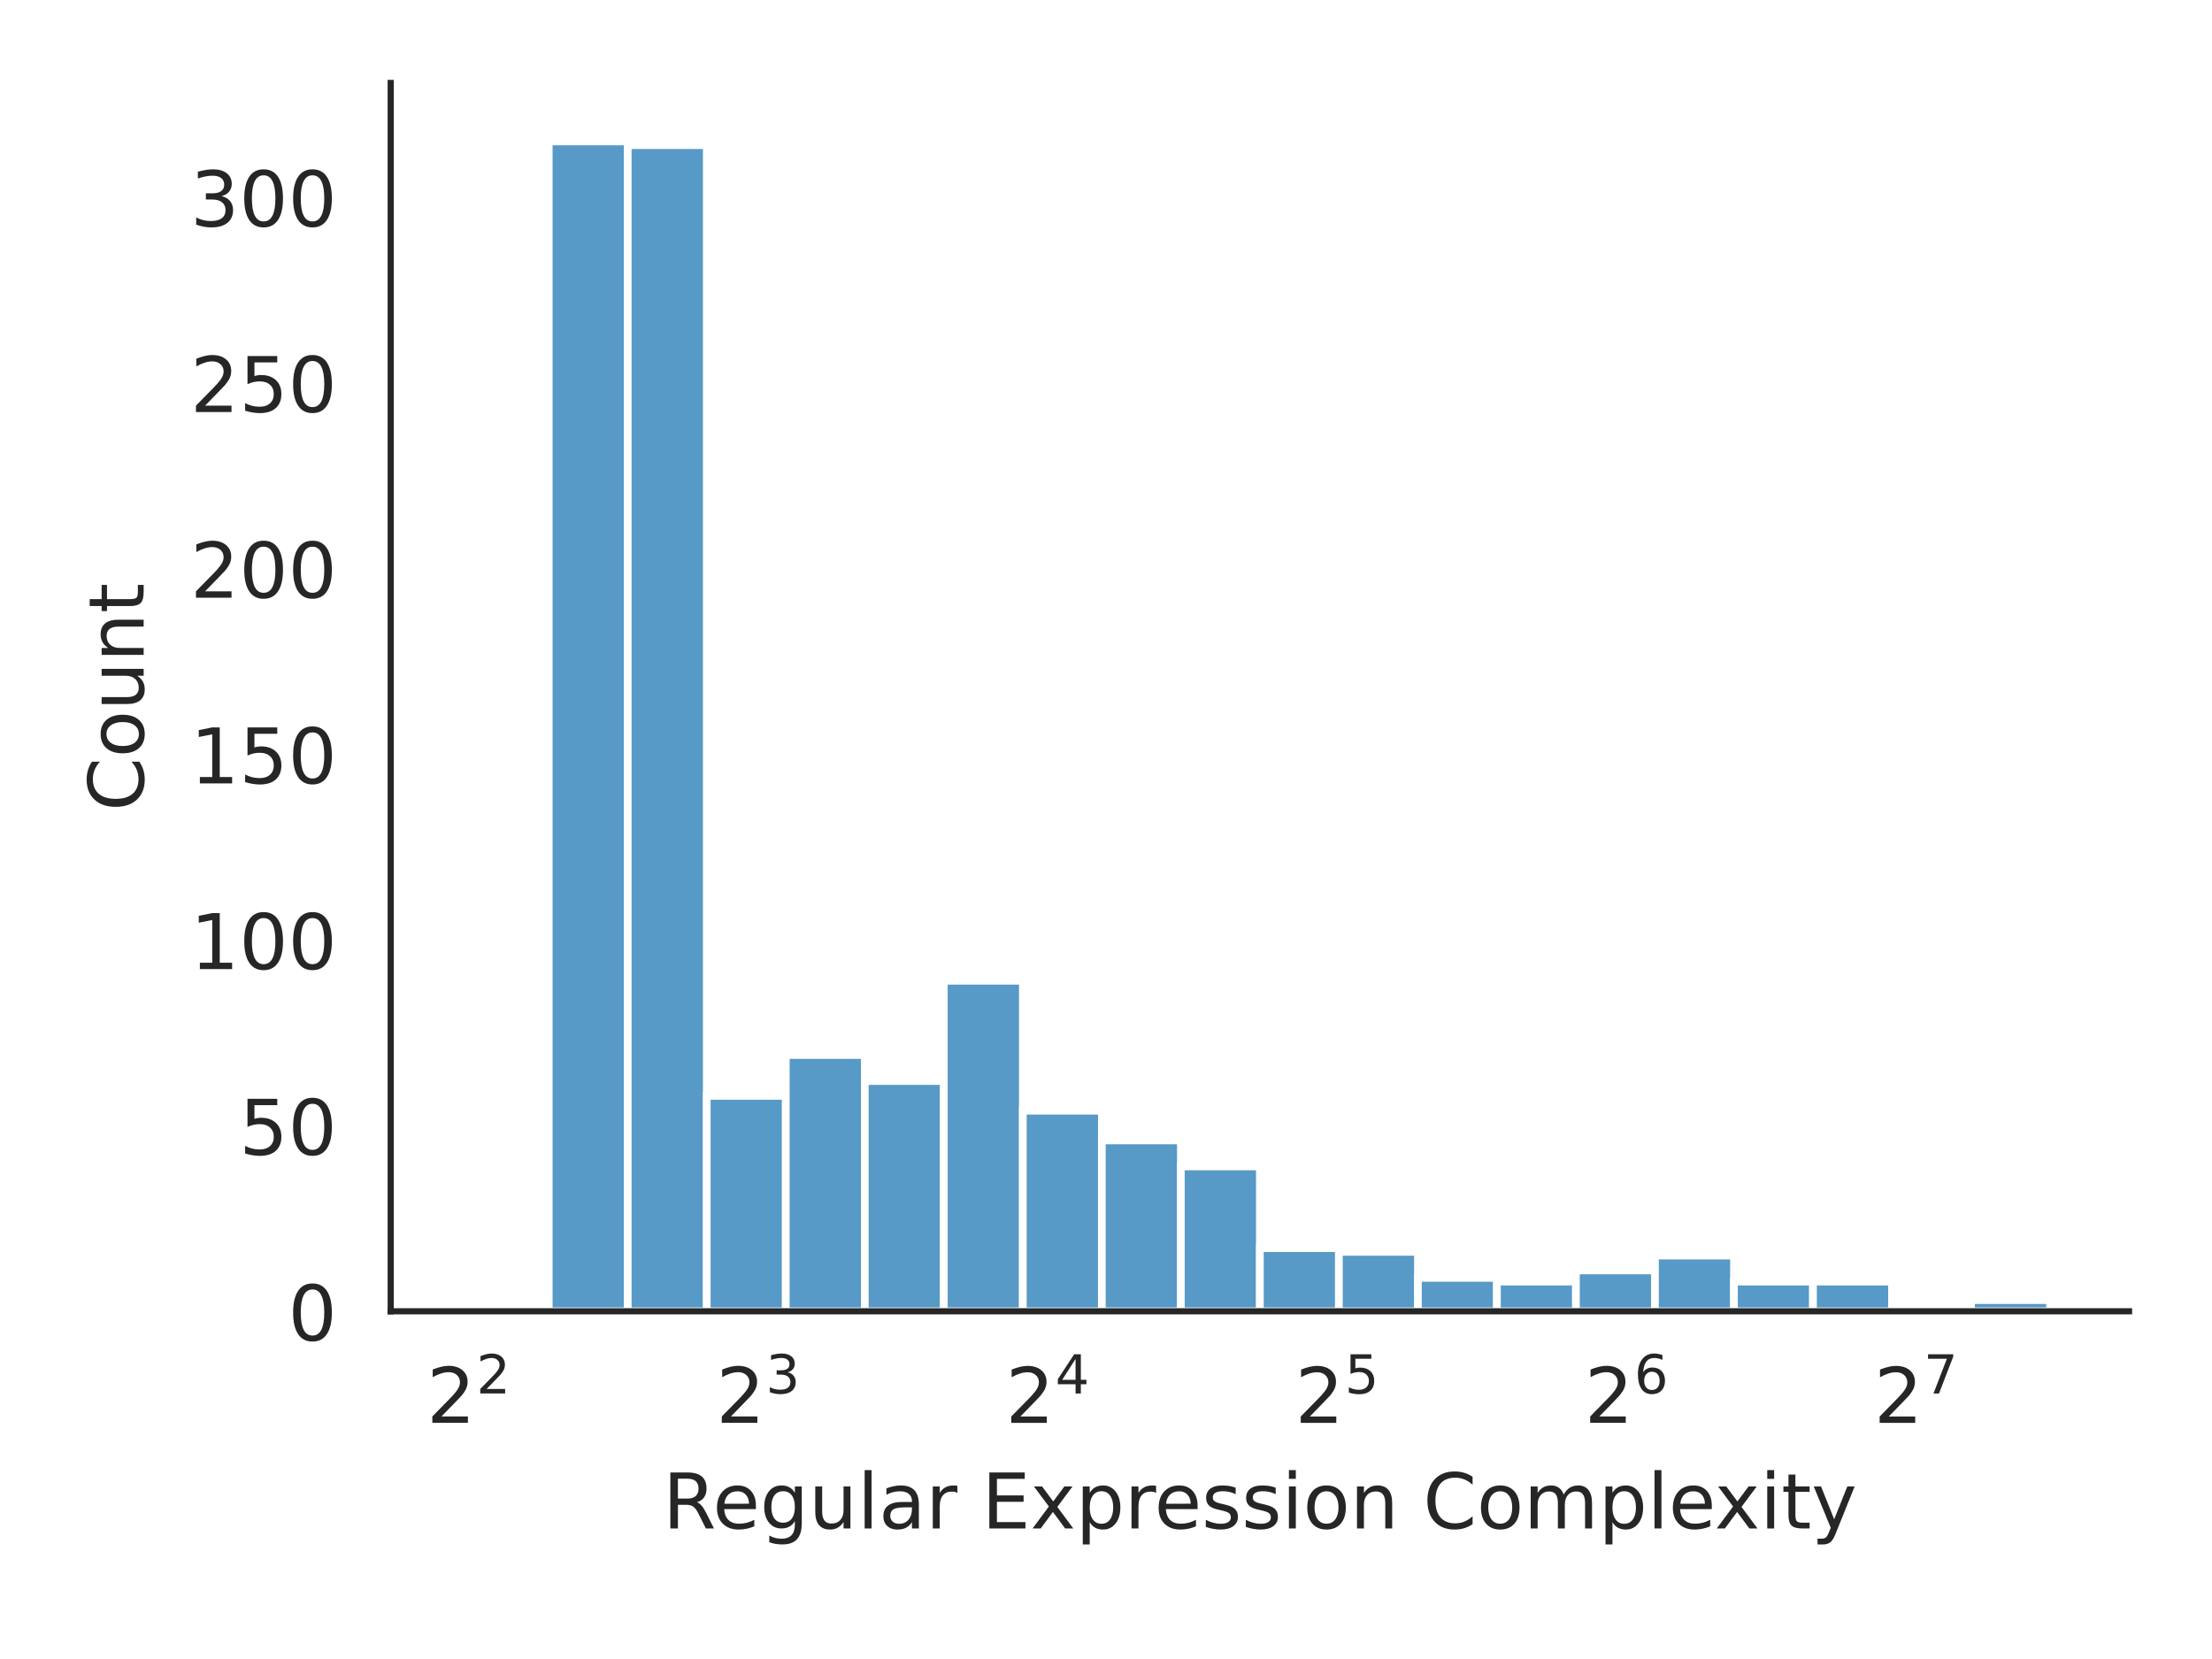
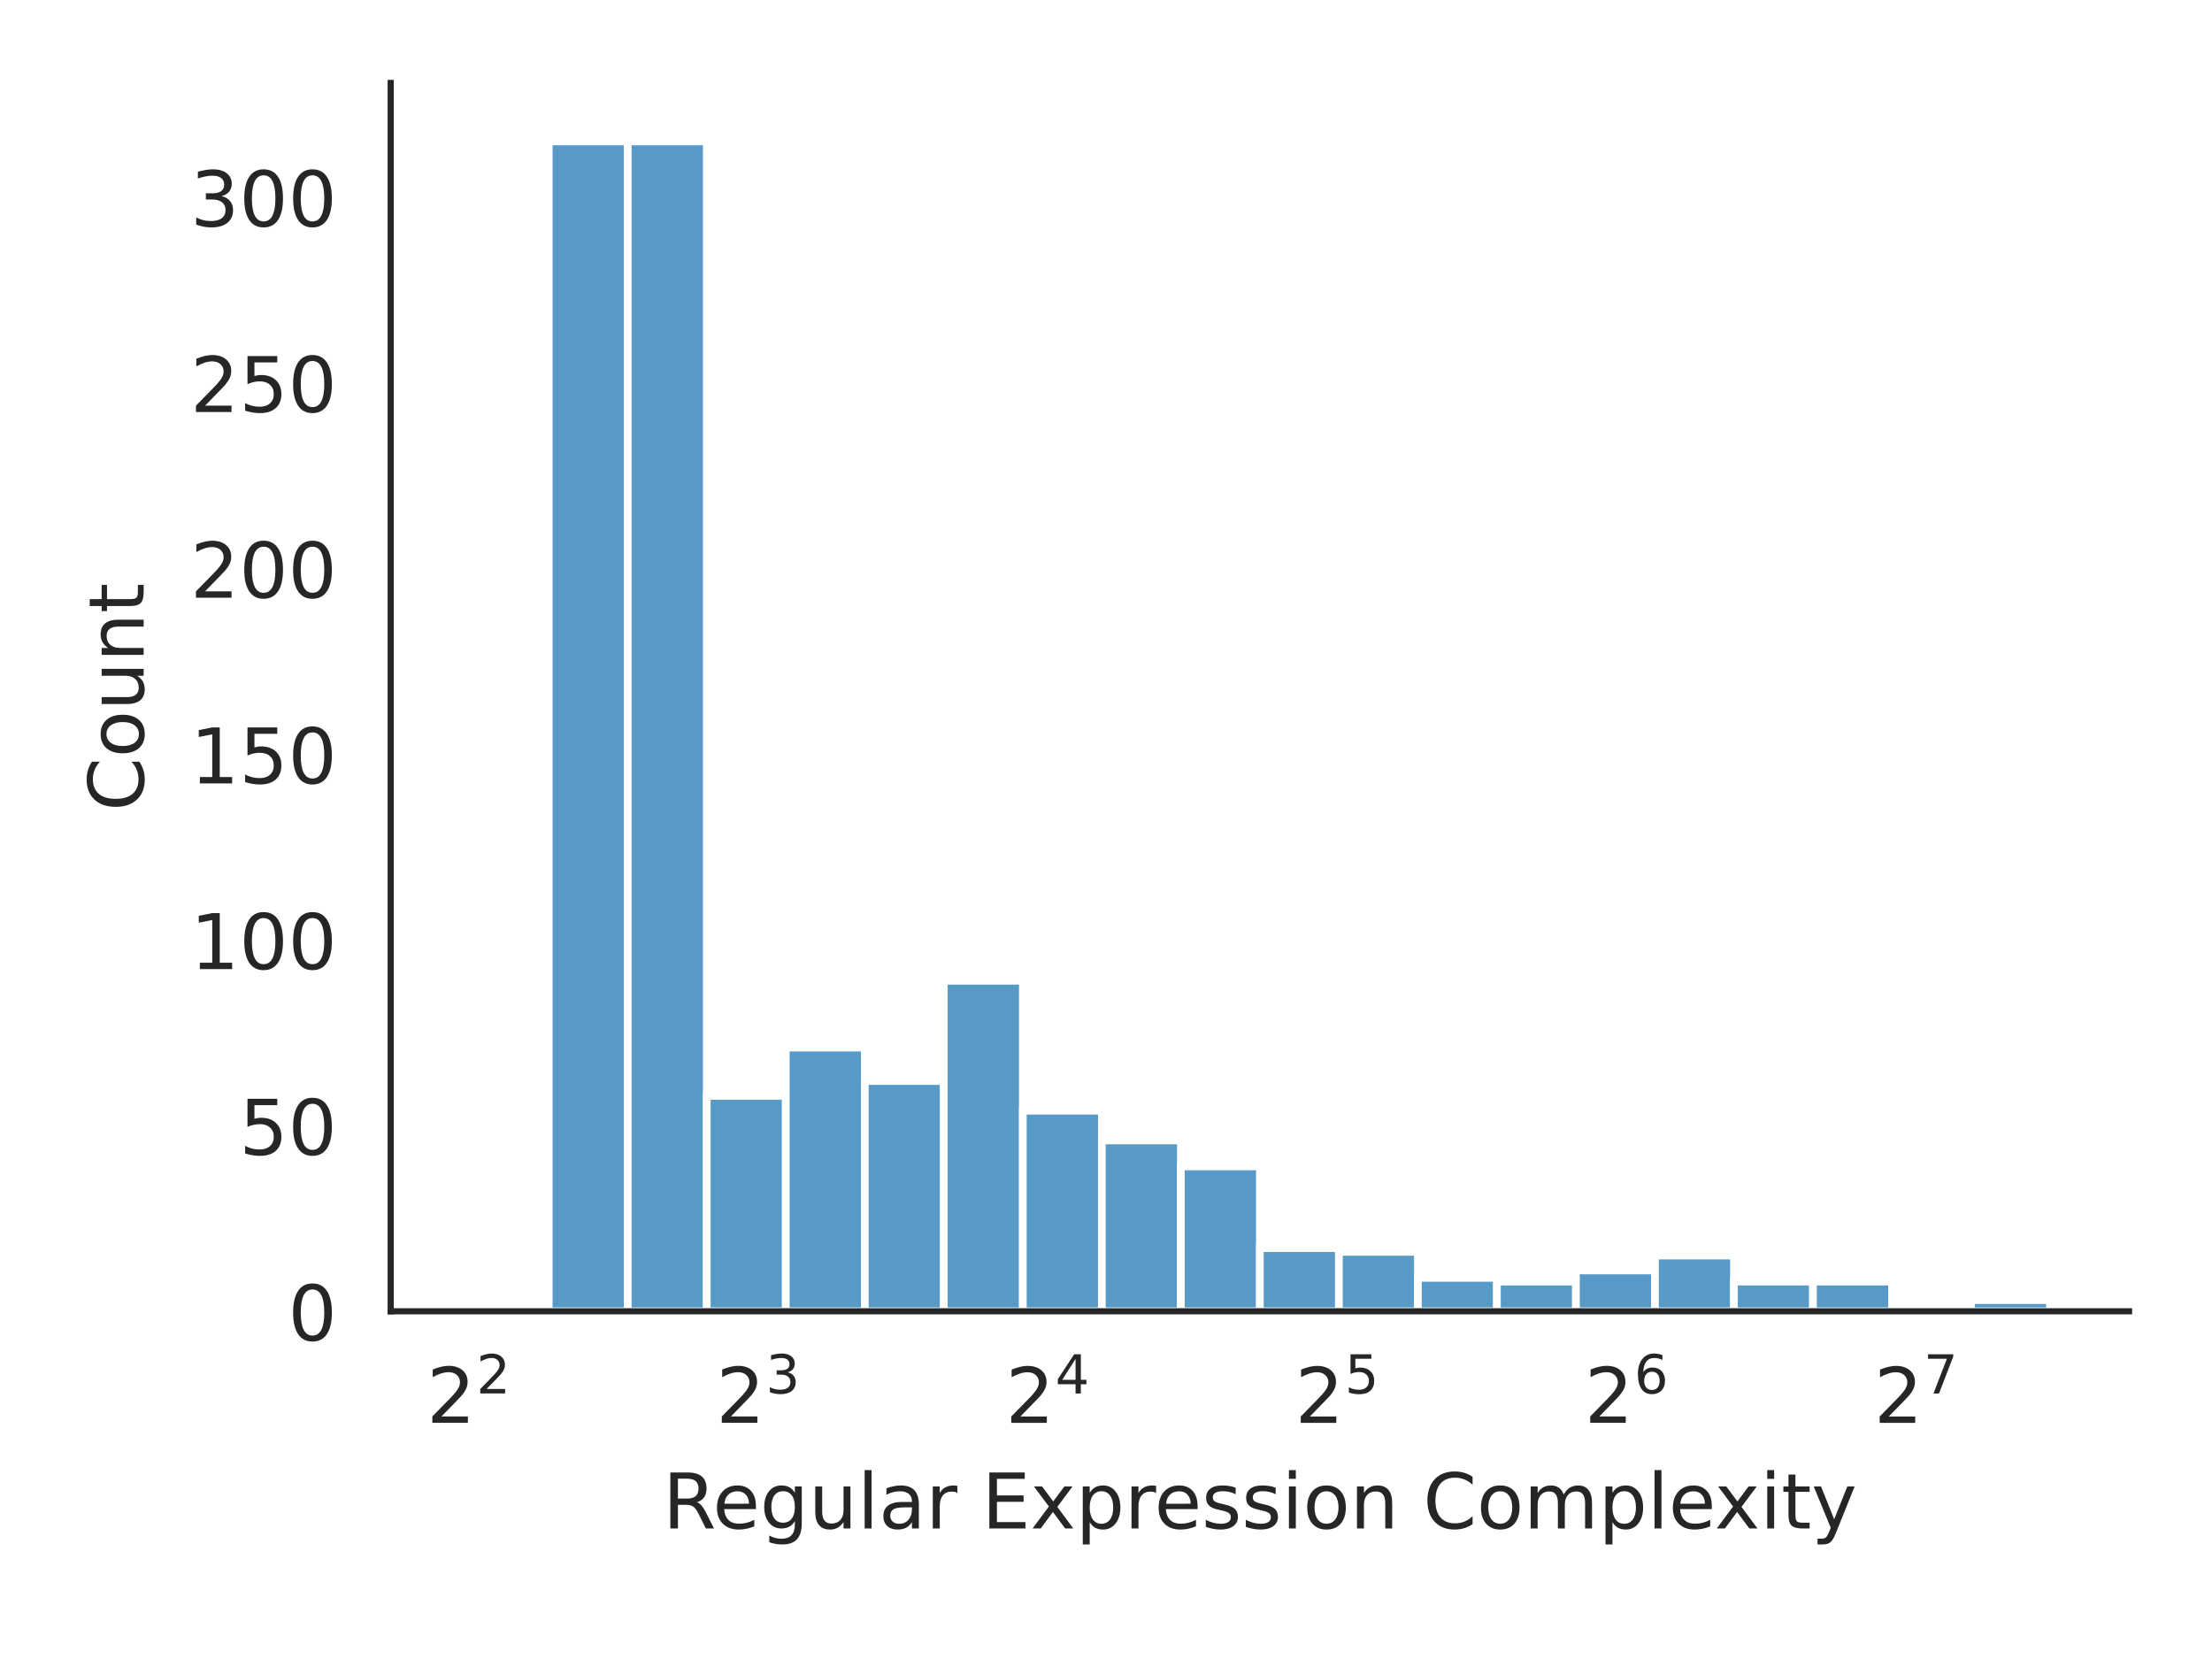
<svg xmlns="http://www.w3.org/2000/svg" xmlns:xlink="http://www.w3.org/1999/xlink" width="288pt" height="216pt" viewBox="0 0 288 216" version="1.1">
  <defs>
    <style type="text/css">*{stroke-linejoin: round; stroke-linecap: butt}</style>
  </defs>
  <g id="figure_1">
    <g id="patch_1">
      <path d="M 0 216  L 288 216  L 288 0  L 0 0  z " style="fill: #ffffff" />
    </g>
    <g id="axes_1">
      <g id="patch_2">
        <path d="M 50.87 170.728  L 277.2 170.728  L 277.2 10.8  L 50.87 10.8  z " style="fill: #ffffff" />
      </g>
      <g id="matplotlib.axis_1">
        <g id="xtick_1">
          <g id="text_1">
            <g style="fill: #262626" transform="translate(55.55773 185.3264)scale(0.1 -0.1)">
              <defs>
                <path id="DejaVuSans-32" d="M 1228 531  L 3431 531  L 3431 0  L 469 0  L 469 531  Q 828 903 1448 1529  Q 2069 2156 2228 2338  Q 2531 2678 2651 2914  Q 2772 3150 2772 3378  Q 2772 3750 2511 3984  Q 2250 4219 1831 4219  Q 1534 4219 1204 4116  Q 875 4013 500 3803  L 500 4441  Q 881 4594 1212 4672  Q 1544 4750 1819 4750  Q 2544 4750 2975 4387  Q 3406 4025 3406 3419  Q 3406 3131 3298 2873  Q 3191 2616 2906 2266  Q 2828 2175 2409 1742  Q 1991 1309 1228 531  z " transform="scale(0.015625)" />
              </defs>
              <use xlink:href="#DejaVuSans-32" transform="translate(0 0.765625)" />
              <use xlink:href="#DejaVuSans-32" transform="translate(64.58008 39.04688)scale(0.7)" />
            </g>
          </g>
        </g>
        <g id="xtick_2">
          <g id="text_2">
            <g style="fill: #262626" transform="translate(93.24563 185.3264)scale(0.1 -0.1)">
              <defs>
                <path id="DejaVuSans-33" d="M 2597 2516  Q 3050 2419 3304 2112  Q 3559 1806 3559 1356  Q 3559 666 3084 287  Q 2609 -91 1734 -91  Q 1441 -91 1130 -33  Q 819 25 488 141  L 488 750  Q 750 597 1062 519  Q 1375 441 1716 441  Q 2309 441 2620 675  Q 2931 909 2931 1356  Q 2931 1769 2642 2001  Q 2353 2234 1838 2234  L 1294 2234  L 1294 2753  L 1863 2753  Q 2328 2753 2575 2939  Q 2822 3125 2822 3475  Q 2822 3834 2567 4026  Q 2313 4219 1838 4219  Q 1578 4219 1281 4162  Q 984 4106 628 3988  L 628 4550  Q 988 4650 1302 4700  Q 1616 4750 1894 4750  Q 2613 4750 3031 4423  Q 3450 4097 3450 3541  Q 3450 3153 3228 2886  Q 3006 2619 2597 2516  z " transform="scale(0.015625)" />
              </defs>
              <use xlink:href="#DejaVuSans-32" transform="translate(0 0.765625)" />
              <use xlink:href="#DejaVuSans-33" transform="translate(64.58008 39.04688)scale(0.7)" />
            </g>
          </g>
        </g>
        <g id="xtick_3">
          <g id="text_3">
            <g style="fill: #262626" transform="translate(130.9335 185.3264)scale(0.1 -0.1)">
              <defs>
                <path id="DejaVuSans-34" d="M 2419 4116  L 825 1625  L 2419 1625  L 2419 4116  z M 2253 4666  L 3047 4666  L 3047 1625  L 3713 1625  L 3713 1100  L 3047 1100  L 3047 0  L 2419 0  L 2419 1100  L 313 1100  L 313 1709  L 2253 4666  z " transform="scale(0.015625)" />
              </defs>
              <use xlink:href="#DejaVuSans-32" transform="translate(0 0.684375)" />
              <use xlink:href="#DejaVuSans-34" transform="translate(64.58008 38.96563)scale(0.7)" />
            </g>
          </g>
        </g>
        <g id="xtick_4">
          <g id="text_4">
            <g style="fill: #262626" transform="translate(168.6214 185.3264)scale(0.1 -0.1)">
              <defs>
                <path id="DejaVuSans-35" d="M 691 4666  L 3169 4666  L 3169 4134  L 1269 4134  L 1269 2991  Q 1406 3038 1543 3061  Q 1681 3084 1819 3084  Q 2600 3084 3056 2656  Q 3513 2228 3513 1497  Q 3513 744 3044 326  Q 2575 -91 1722 -91  Q 1428 -91 1123 -41  Q 819 9 494 109  L 494 744  Q 775 591 1075 516  Q 1375 441 1709 441  Q 2250 441 2565 725  Q 2881 1009 2881 1497  Q 2881 1984 2565 2268  Q 2250 2553 1709 2553  Q 1456 2553 1204 2497  Q 953 2441 691 2322  L 691 4666  z " transform="scale(0.015625)" />
              </defs>
              <use xlink:href="#DejaVuSans-32" transform="translate(0 0.684375)" />
              <use xlink:href="#DejaVuSans-35" transform="translate(64.58008 38.96563)scale(0.7)" />
            </g>
          </g>
        </g>
        <g id="xtick_5">
          <g id="text_5">
            <g style="fill: #262626" transform="translate(206.3094 185.3264)scale(0.1 -0.1)">
              <defs>
                <path id="DejaVuSans-36" d="M 2113 2584  Q 1688 2584 1439 2293  Q 1191 2003 1191 1497  Q 1191 994 1439 701  Q 1688 409 2113 409  Q 2538 409 2786 701  Q 3034 994 3034 1497  Q 3034 2003 2786 2293  Q 2538 2584 2113 2584  z M 3366 4563  L 3366 3988  Q 3128 4100 2886 4159  Q 2644 4219 2406 4219  Q 1781 4219 1451 3797  Q 1122 3375 1075 2522  Q 1259 2794 1537 2939  Q 1816 3084 2150 3084  Q 2853 3084 3261 2657  Q 3669 2231 3669 1497  Q 3669 778 3244 343  Q 2819 -91 2113 -91  Q 1303 -91 875 529  Q 447 1150 447 2328  Q 447 3434 972 4092  Q 1497 4750 2381 4750  Q 2619 4750 2861 4703  Q 3103 4656 3366 4563  z " transform="scale(0.015625)" />
              </defs>
              <use xlink:href="#DejaVuSans-32" transform="translate(0 0.765625)" />
              <use xlink:href="#DejaVuSans-36" transform="translate(64.58008 39.04688)scale(0.7)" />
            </g>
          </g>
        </g>
        <g id="xtick_6">
          <g id="text_6">
            <g style="fill: #262626" transform="translate(243.9973 185.3264)scale(0.1 -0.1)">
              <defs>
                <path id="DejaVuSans-37" d="M 525 4666  L 3525 4666  L 3525 4397  L 1831 0  L 1172 0  L 2766 4134  L 525 4134  L 525 4666  z " transform="scale(0.015625)" />
              </defs>
              <use xlink:href="#DejaVuSans-32" transform="translate(0 0.684375)" />
              <use xlink:href="#DejaVuSans-37" transform="translate(64.58008 38.96563)scale(0.7)" />
            </g>
          </g>
        </g>
        <g id="text_7">
          <g style="fill: #262626" transform="translate(86.29906 199.0046)scale(0.1 -0.1)">
            <defs>
              <path id="DejaVuSans-52" d="M 2841 2188  Q 3044 2119 3236 1894  Q 3428 1669 3622 1275  L 4263 0  L 3584 0  L 2988 1197  Q 2756 1666 2539 1819  Q 2322 1972 1947 1972  L 1259 1972  L 1259 0  L 628 0  L 628 4666  L 2053 4666  Q 2853 4666 3247 4331  Q 3641 3997 3641 3322  Q 3641 2881 3436 2590  Q 3231 2300 2841 2188  z M 1259 4147  L 1259 2491  L 2053 2491  Q 2509 2491 2742 2702  Q 2975 2913 2975 3322  Q 2975 3731 2742 3939  Q 2509 4147 2053 4147  L 1259 4147  z " transform="scale(0.015625)" />
              <path id="DejaVuSans-65" d="M 3597 1894  L 3597 1613  L 953 1613  Q 991 1019 1311 708  Q 1631 397 2203 397  Q 2534 397 2845 478  Q 3156 559 3463 722  L 3463 178  Q 3153 47 2828 -22  Q 2503 -91 2169 -91  Q 1331 -91 842 396  Q 353 884 353 1716  Q 353 2575 817 3079  Q 1281 3584 2069 3584  Q 2775 3584 3186 3129  Q 3597 2675 3597 1894  z M 3022 2063  Q 3016 2534 2758 2815  Q 2500 3097 2075 3097  Q 1594 3097 1305 2825  Q 1016 2553 972 2059  L 3022 2063  z " transform="scale(0.015625)" />
              <path id="DejaVuSans-67" d="M 2906 1791  Q 2906 2416 2648 2759  Q 2391 3103 1925 3103  Q 1463 3103 1205 2759  Q 947 2416 947 1791  Q 947 1169 1205 825  Q 1463 481 1925 481  Q 2391 481 2648 825  Q 2906 1169 2906 1791  z M 3481 434  Q 3481 -459 3084 -895  Q 2688 -1331 1869 -1331  Q 1566 -1331 1297 -1286  Q 1028 -1241 775 -1147  L 775 -588  Q 1028 -725 1275 -790  Q 1522 -856 1778 -856  Q 2344 -856 2625 -561  Q 2906 -266 2906 331  L 2906 616  Q 2728 306 2450 153  Q 2172 0 1784 0  Q 1141 0 747 490  Q 353 981 353 1791  Q 353 2603 747 3093  Q 1141 3584 1784 3584  Q 2172 3584 2450 3431  Q 2728 3278 2906 2969  L 2906 3500  L 3481 3500  L 3481 434  z " transform="scale(0.015625)" />
              <path id="DejaVuSans-75" d="M 544 1381  L 544 3500  L 1119 3500  L 1119 1403  Q 1119 906 1312 657  Q 1506 409 1894 409  Q 2359 409 2629 706  Q 2900 1003 2900 1516  L 2900 3500  L 3475 3500  L 3475 0  L 2900 0  L 2900 538  Q 2691 219 2414 64  Q 2138 -91 1772 -91  Q 1169 -91 856 284  Q 544 659 544 1381  z M 1991 3584  L 1991 3584  z " transform="scale(0.015625)" />
              <path id="DejaVuSans-6c" d="M 603 4863  L 1178 4863  L 1178 0  L 603 0  L 603 4863  z " transform="scale(0.015625)" />
              <path id="DejaVuSans-61" d="M 2194 1759  Q 1497 1759 1228 1600  Q 959 1441 959 1056  Q 959 750 1161 570  Q 1363 391 1709 391  Q 2188 391 2477 730  Q 2766 1069 2766 1631  L 2766 1759  L 2194 1759  z M 3341 1997  L 3341 0  L 2766 0  L 2766 531  Q 2569 213 2275 61  Q 1981 -91 1556 -91  Q 1019 -91 701 211  Q 384 513 384 1019  Q 384 1609 779 1909  Q 1175 2209 1959 2209  L 2766 2209  L 2766 2266  Q 2766 2663 2505 2880  Q 2244 3097 1772 3097  Q 1472 3097 1187 3025  Q 903 2953 641 2809  L 641 3341  Q 956 3463 1253 3523  Q 1550 3584 1831 3584  Q 2591 3584 2966 3190  Q 3341 2797 3341 1997  z " transform="scale(0.015625)" />
              <path id="DejaVuSans-72" d="M 2631 2963  Q 2534 3019 2420 3045  Q 2306 3072 2169 3072  Q 1681 3072 1420 2755  Q 1159 2438 1159 1844  L 1159 0  L 581 0  L 581 3500  L 1159 3500  L 1159 2956  Q 1341 3275 1631 3429  Q 1922 3584 2338 3584  Q 2397 3584 2469 3576  Q 2541 3569 2628 3553  L 2631 2963  z " transform="scale(0.015625)" />
              <path id="DejaVuSans-20" transform="scale(0.015625)" />
              <path id="DejaVuSans-45" d="M 628 4666  L 3578 4666  L 3578 4134  L 1259 4134  L 1259 2753  L 3481 2753  L 3481 2222  L 1259 2222  L 1259 531  L 3634 531  L 3634 0  L 628 0  L 628 4666  z " transform="scale(0.015625)" />
              <path id="DejaVuSans-78" d="M 3513 3500  L 2247 1797  L 3578 0  L 2900 0  L 1881 1375  L 863 0  L 184 0  L 1544 1831  L 300 3500  L 978 3500  L 1906 2253  L 2834 3500  L 3513 3500  z " transform="scale(0.015625)" />
              <path id="DejaVuSans-70" d="M 1159 525  L 1159 -1331  L 581 -1331  L 581 3500  L 1159 3500  L 1159 2969  Q 1341 3281 1617 3432  Q 1894 3584 2278 3584  Q 2916 3584 3314 3078  Q 3713 2572 3713 1747  Q 3713 922 3314 415  Q 2916 -91 2278 -91  Q 1894 -91 1617 61  Q 1341 213 1159 525  z M 3116 1747  Q 3116 2381 2855 2742  Q 2594 3103 2138 3103  Q 1681 3103 1420 2742  Q 1159 2381 1159 1747  Q 1159 1113 1420 752  Q 1681 391 2138 391  Q 2594 391 2855 752  Q 3116 1113 3116 1747  z " transform="scale(0.015625)" />
              <path id="DejaVuSans-73" d="M 2834 3397  L 2834 2853  Q 2591 2978 2328 3040  Q 2066 3103 1784 3103  Q 1356 3103 1142 2972  Q 928 2841 928 2578  Q 928 2378 1081 2264  Q 1234 2150 1697 2047  L 1894 2003  Q 2506 1872 2764 1633  Q 3022 1394 3022 966  Q 3022 478 2636 193  Q 2250 -91 1575 -91  Q 1294 -91 989 -36  Q 684 19 347 128  L 347 722  Q 666 556 975 473  Q 1284 391 1588 391  Q 1994 391 2212 530  Q 2431 669 2431 922  Q 2431 1156 2273 1281  Q 2116 1406 1581 1522  L 1381 1569  Q 847 1681 609 1914  Q 372 2147 372 2553  Q 372 3047 722 3315  Q 1072 3584 1716 3584  Q 2034 3584 2315 3537  Q 2597 3491 2834 3397  z " transform="scale(0.015625)" />
              <path id="DejaVuSans-69" d="M 603 3500  L 1178 3500  L 1178 0  L 603 0  L 603 3500  z M 603 4863  L 1178 4863  L 1178 4134  L 603 4134  L 603 4863  z " transform="scale(0.015625)" />
              <path id="DejaVuSans-6f" d="M 1959 3097  Q 1497 3097 1228 2736  Q 959 2375 959 1747  Q 959 1119 1226 758  Q 1494 397 1959 397  Q 2419 397 2687 759  Q 2956 1122 2956 1747  Q 2956 2369 2687 2733  Q 2419 3097 1959 3097  z M 1959 3584  Q 2709 3584 3137 3096  Q 3566 2609 3566 1747  Q 3566 888 3137 398  Q 2709 -91 1959 -91  Q 1206 -91 779 398  Q 353 888 353 1747  Q 353 2609 779 3096  Q 1206 3584 1959 3584  z " transform="scale(0.015625)" />
              <path id="DejaVuSans-6e" d="M 3513 2113  L 3513 0  L 2938 0  L 2938 2094  Q 2938 2591 2744 2837  Q 2550 3084 2163 3084  Q 1697 3084 1428 2787  Q 1159 2491 1159 1978  L 1159 0  L 581 0  L 581 3500  L 1159 3500  L 1159 2956  Q 1366 3272 1645 3428  Q 1925 3584 2291 3584  Q 2894 3584 3203 3211  Q 3513 2838 3513 2113  z " transform="scale(0.015625)" />
              <path id="DejaVuSans-43" d="M 4122 4306  L 4122 3641  Q 3803 3938 3442 4084  Q 3081 4231 2675 4231  Q 1875 4231 1450 3742  Q 1025 3253 1025 2328  Q 1025 1406 1450 917  Q 1875 428 2675 428  Q 3081 428 3442 575  Q 3803 722 4122 1019  L 4122 359  Q 3791 134 3420 21  Q 3050 -91 2638 -91  Q 1578 -91 968 557  Q 359 1206 359 2328  Q 359 3453 968 4101  Q 1578 4750 2638 4750  Q 3056 4750 3426 4639  Q 3797 4528 4122 4306  z " transform="scale(0.015625)" />
              <path id="DejaVuSans-6d" d="M 3328 2828  Q 3544 3216 3844 3400  Q 4144 3584 4550 3584  Q 5097 3584 5394 3201  Q 5691 2819 5691 2113  L 5691 0  L 5113 0  L 5113 2094  Q 5113 2597 4934 2840  Q 4756 3084 4391 3084  Q 3944 3084 3684 2787  Q 3425 2491 3425 1978  L 3425 0  L 2847 0  L 2847 2094  Q 2847 2600 2669 2842  Q 2491 3084 2119 3084  Q 1678 3084 1418 2786  Q 1159 2488 1159 1978  L 1159 0  L 581 0  L 581 3500  L 1159 3500  L 1159 2956  Q 1356 3278 1631 3431  Q 1906 3584 2284 3584  Q 2666 3584 2933 3390  Q 3200 3197 3328 2828  z " transform="scale(0.015625)" />
              <path id="DejaVuSans-74" d="M 1172 4494  L 1172 3500  L 2356 3500  L 2356 3053  L 1172 3053  L 1172 1153  Q 1172 725 1289 603  Q 1406 481 1766 481  L 2356 481  L 2356 0  L 1766 0  Q 1100 0 847 248  Q 594 497 594 1153  L 594 3053  L 172 3053  L 172 3500  L 594 3500  L 594 4494  L 1172 4494  z " transform="scale(0.015625)" />
              <path id="DejaVuSans-79" d="M 2059 -325  Q 1816 -950 1584 -1140  Q 1353 -1331 966 -1331  L 506 -1331  L 506 -850  L 844 -850  Q 1081 -850 1212 -737  Q 1344 -625 1503 -206  L 1606 56  L 191 3500  L 800 3500  L 1894 763  L 2988 3500  L 3597 3500  L 2059 -325  z " transform="scale(0.015625)" />
            </defs>
            <use xlink:href="#DejaVuSans-52" />
            <use xlink:href="#DejaVuSans-65" x="64.982" />
            <use xlink:href="#DejaVuSans-67" x="126.506" />
            <use xlink:href="#DejaVuSans-75" x="189.982" />
            <use xlink:href="#DejaVuSans-6c" x="253.361" />
            <use xlink:href="#DejaVuSans-61" x="281.145" />
            <use xlink:href="#DejaVuSans-72" x="342.424" />
            <use xlink:href="#DejaVuSans-20" x="383.537" />
            <use xlink:href="#DejaVuSans-45" x="415.324" />
            <use xlink:href="#DejaVuSans-78" x="478.508" />
            <use xlink:href="#DejaVuSans-70" x="537.688" />
            <use xlink:href="#DejaVuSans-72" x="601.164" />
            <use xlink:href="#DejaVuSans-65" x="640.027" />
            <use xlink:href="#DejaVuSans-73" x="701.551" />
            <use xlink:href="#DejaVuSans-73" x="753.65" />
            <use xlink:href="#DejaVuSans-69" x="805.75" />
            <use xlink:href="#DejaVuSans-6f" x="833.533" />
            <use xlink:href="#DejaVuSans-6e" x="894.715" />
            <use xlink:href="#DejaVuSans-20" x="958.094" />
            <use xlink:href="#DejaVuSans-43" x="989.881" />
            <use xlink:href="#DejaVuSans-6f" x="1059.705" />
            <use xlink:href="#DejaVuSans-6d" x="1120.887" />
            <use xlink:href="#DejaVuSans-70" x="1218.299" />
            <use xlink:href="#DejaVuSans-6c" x="1281.775" />
            <use xlink:href="#DejaVuSans-65" x="1309.559" />
            <use xlink:href="#DejaVuSans-78" x="1369.332" />
            <use xlink:href="#DejaVuSans-69" x="1428.512" />
            <use xlink:href="#DejaVuSans-74" x="1456.295" />
            <use xlink:href="#DejaVuSans-79" x="1495.504" />
          </g>
        </g>
      </g>
      <g id="matplotlib.axis_2">
        <g id="ytick_1">
          <g id="text_8">
            <g style="fill: #262626" transform="translate(37.5075 174.5272)scale(0.1 -0.1)">
              <defs>
                <path id="DejaVuSans-30" d="M 2034 4250  Q 1547 4250 1301 3770  Q 1056 3291 1056 2328  Q 1056 1369 1301 889  Q 1547 409 2034 409  Q 2525 409 2770 889  Q 3016 1369 3016 2328  Q 3016 3291 2770 3770  Q 2525 4250 2034 4250  z M 2034 4750  Q 2819 4750 3233 4129  Q 3647 3509 3647 2328  Q 3647 1150 3233 529  Q 2819 -91 2034 -91  Q 1250 -91 836 529  Q 422 1150 422 2328  Q 422 3509 836 4129  Q 1250 4750 2034 4750  z " transform="scale(0.015625)" />
              </defs>
              <use xlink:href="#DejaVuSans-30" />
            </g>
          </g>
        </g>
        <g id="ytick_2">
          <g id="text_9">
            <g style="fill: #262626" transform="translate(31.145 150.3507)scale(0.1 -0.1)">
              <use xlink:href="#DejaVuSans-35" />
              <use xlink:href="#DejaVuSans-30" x="63.623" />
            </g>
          </g>
        </g>
        <g id="ytick_3">
          <g id="text_10">
            <g style="fill: #262626" transform="translate(24.7825 126.1741)scale(0.1 -0.1)">
              <defs>
                <path id="DejaVuSans-31" d="M 794 531  L 1825 531  L 1825 4091  L 703 3866  L 703 4441  L 1819 4666  L 2450 4666  L 2450 531  L 3481 531  L 3481 0  L 794 0  L 794 531  z " transform="scale(0.015625)" />
              </defs>
              <use xlink:href="#DejaVuSans-31" />
              <use xlink:href="#DejaVuSans-30" x="63.623" />
              <use xlink:href="#DejaVuSans-30" x="127.246" />
            </g>
          </g>
        </g>
        <g id="ytick_4">
          <g id="text_11">
            <g style="fill: #262626" transform="translate(24.7825 101.9975)scale(0.1 -0.1)">
              <use xlink:href="#DejaVuSans-31" />
              <use xlink:href="#DejaVuSans-35" x="63.623" />
              <use xlink:href="#DejaVuSans-30" x="127.246" />
            </g>
          </g>
        </g>
        <g id="ytick_5">
          <g id="text_12">
            <g style="fill: #262626" transform="translate(24.7825 77.82094)scale(0.1 -0.1)">
              <use xlink:href="#DejaVuSans-32" />
              <use xlink:href="#DejaVuSans-30" x="63.623" />
              <use xlink:href="#DejaVuSans-30" x="127.246" />
            </g>
          </g>
        </g>
        <g id="ytick_6">
          <g id="text_13">
            <g style="fill: #262626" transform="translate(24.7825 53.64438)scale(0.1 -0.1)">
              <use xlink:href="#DejaVuSans-32" />
              <use xlink:href="#DejaVuSans-35" x="63.623" />
              <use xlink:href="#DejaVuSans-30" x="127.246" />
            </g>
          </g>
        </g>
        <g id="ytick_7">
          <g id="text_14">
            <g style="fill: #262626" transform="translate(24.7825 29.46781)scale(0.1 -0.1)">
              <use xlink:href="#DejaVuSans-33" />
              <use xlink:href="#DejaVuSans-30" x="63.623" />
              <use xlink:href="#DejaVuSans-30" x="127.246" />
            </g>
          </g>
        </g>
        <g id="text_15">
          <g style="fill: #262626" transform="translate(18.70281 105.6124)rotate(-90)scale(0.1 -0.1)">
            <use xlink:href="#DejaVuSans-43" />
            <use xlink:href="#DejaVuSans-6f" x="69.824" />
            <use xlink:href="#DejaVuSans-75" x="131.006" />
            <use xlink:href="#DejaVuSans-6e" x="194.385" />
            <use xlink:href="#DejaVuSans-74" x="257.764" />
          </g>
        </g>
      </g>
      <g id="patch_3">
        <path d="M 61.158 170.728  L 71.445 170.728  L 71.445 169.761  L 61.158 169.761  z " clip-path="url(#p58f02df5b8)" style="fill: #1f77b4; fill-opacity: 0.75; stroke: #ffffff; stroke-linejoin: miter" />
      </g>
      <g id="patch_4">
        <path d="M 71.445 170.728  L 81.733 170.728  L 81.733 18.416  L 71.445 18.416  z " clip-path="url(#p58f02df5b8)" style="fill: #1f77b4; fill-opacity: 0.75; stroke: #ffffff; stroke-linejoin: miter" />
      </g>
      <g id="patch_5">
-         <path d="M 81.733 170.728  L 92.021 170.728  L 92.021 18.899  L 81.733 18.899  z " clip-path="url(#p58f02df5b8)" style="fill: #1f77b4; fill-opacity: 0.75; stroke: #ffffff; stroke-linejoin: miter" />
+         <path d="M 81.733 170.728  L 92.021 170.728  L 92.021 18.416  L 81.733 18.416  z " clip-path="url(#p58f02df5b8)" style="fill: #1f77b4; fill-opacity: 0.75; stroke: #ffffff; stroke-linejoin: miter" />
      </g>
      <g id="patch_6">
        <path d="M 92.021 170.728  L 102.309 170.728  L 102.309 142.683  L 92.021 142.683  z " clip-path="url(#p58f02df5b8)" style="fill: #1f77b4; fill-opacity: 0.75; stroke: #ffffff; stroke-linejoin: miter" />
      </g>
      <g id="patch_7">
-         <path d="M 102.309 170.728  L 112.596 170.728  L 112.596 137.364  L 102.309 137.364  z " clip-path="url(#p58f02df5b8)" style="fill: #1f77b4; fill-opacity: 0.75; stroke: #ffffff; stroke-linejoin: miter" />
+         <path d="M 102.309 170.728  L 112.596 170.728  L 112.596 136.397  L 102.309 136.397  z " clip-path="url(#p58f02df5b8)" style="fill: #1f77b4; fill-opacity: 0.75; stroke: #ffffff; stroke-linejoin: miter" />
      </g>
      <g id="patch_8">
        <path d="M 112.596 170.728  L 122.884 170.728  L 122.884 140.749  L 112.596 140.749  z " clip-path="url(#p58f02df5b8)" style="fill: #1f77b4; fill-opacity: 0.75; stroke: #ffffff; stroke-linejoin: miter" />
      </g>
      <g id="patch_9">
        <path d="M 122.884 170.728  L 133.172 170.728  L 133.172 127.694  L 122.884 127.694  z " clip-path="url(#p58f02df5b8)" style="fill: #1f77b4; fill-opacity: 0.75; stroke: #ffffff; stroke-linejoin: miter" />
      </g>
      <g id="patch_10">
        <path d="M 133.172 170.728  L 143.46 170.728  L 143.46 144.617  L 133.172 144.617  z " clip-path="url(#p58f02df5b8)" style="fill: #1f77b4; fill-opacity: 0.75; stroke: #ffffff; stroke-linejoin: miter" />
      </g>
      <g id="patch_11">
        <path d="M 143.46 170.728  L 153.747 170.728  L 153.747 148.486  L 143.46 148.486  z " clip-path="url(#p58f02df5b8)" style="fill: #1f77b4; fill-opacity: 0.75; stroke: #ffffff; stroke-linejoin: miter" />
      </g>
      <g id="patch_12">
        <path d="M 153.747 170.728  L 164.035 170.728  L 164.035 151.87  L 153.747 151.87  z " clip-path="url(#p58f02df5b8)" style="fill: #1f77b4; fill-opacity: 0.75; stroke: #ffffff; stroke-linejoin: miter" />
      </g>
      <g id="patch_13">
        <path d="M 164.035 170.728  L 174.323 170.728  L 174.323 162.508  L 164.035 162.508  z " clip-path="url(#p58f02df5b8)" style="fill: #1f77b4; fill-opacity: 0.75; stroke: #ffffff; stroke-linejoin: miter" />
      </g>
      <g id="patch_14">
        <path d="M 174.323 170.728  L 184.61 170.728  L 184.61 162.991  L 174.323 162.991  z " clip-path="url(#p58f02df5b8)" style="fill: #1f77b4; fill-opacity: 0.75; stroke: #ffffff; stroke-linejoin: miter" />
      </g>
      <g id="patch_15">
        <path d="M 184.61 170.728  L 194.898 170.728  L 194.898 166.376  L 184.61 166.376  z " clip-path="url(#p58f02df5b8)" style="fill: #1f77b4; fill-opacity: 0.75; stroke: #ffffff; stroke-linejoin: miter" />
      </g>
      <g id="patch_16">
        <path d="M 194.898 170.728  L 205.186 170.728  L 205.186 166.86  L 194.898 166.86  z " clip-path="url(#p58f02df5b8)" style="fill: #1f77b4; fill-opacity: 0.75; stroke: #ffffff; stroke-linejoin: miter" />
      </g>
      <g id="patch_17">
        <path d="M 205.186 170.728  L 215.474 170.728  L 215.474 165.409  L 205.186 165.409  z " clip-path="url(#p58f02df5b8)" style="fill: #1f77b4; fill-opacity: 0.75; stroke: #ffffff; stroke-linejoin: miter" />
      </g>
      <g id="patch_18">
        <path d="M 215.474 170.728  L 225.761 170.728  L 225.761 163.475  L 215.474 163.475  z " clip-path="url(#p58f02df5b8)" style="fill: #1f77b4; fill-opacity: 0.75; stroke: #ffffff; stroke-linejoin: miter" />
      </g>
      <g id="patch_19">
        <path d="M 225.761 170.728  L 236.049 170.728  L 236.049 166.86  L 225.761 166.86  z " clip-path="url(#p58f02df5b8)" style="fill: #1f77b4; fill-opacity: 0.75; stroke: #ffffff; stroke-linejoin: miter" />
      </g>
      <g id="patch_20">
        <path d="M 236.049 170.728  L 246.337 170.728  L 246.337 166.86  L 236.049 166.86  z " clip-path="url(#p58f02df5b8)" style="fill: #1f77b4; fill-opacity: 0.75; stroke: #ffffff; stroke-linejoin: miter" />
      </g>
      <g id="patch_21">
        <path d="M 246.337 170.728  L 256.625 170.728  L 256.625 170.244  L 246.337 170.244  z " clip-path="url(#p58f02df5b8)" style="fill: #1f77b4; fill-opacity: 0.75; stroke: #ffffff; stroke-linejoin: miter" />
      </g>
      <g id="patch_22">
        <path d="M 256.625 170.728  L 266.912 170.728  L 266.912 169.277  L 256.625 169.277  z " clip-path="url(#p58f02df5b8)" style="fill: #1f77b4; fill-opacity: 0.75; stroke: #ffffff; stroke-linejoin: miter" />
      </g>
      <g id="patch_23">
        <path d="M 50.87 170.728  L 50.87 10.8  " style="fill: none; stroke: #262626; stroke-width: 0.8; stroke-linejoin: miter; stroke-linecap: square" />
      </g>
      <g id="patch_24">
        <path d="M 50.87 170.728  L 277.2 170.728  " style="fill: none; stroke: #262626; stroke-width: 0.8; stroke-linejoin: miter; stroke-linecap: square" />
      </g>
    </g>
  </g>
  <defs>
    <clipPath id="p58f02df5b8">
      <rect x="50.87" y="10.8" width="226.33" height="159.928" />
    </clipPath>
  </defs>
</svg>
